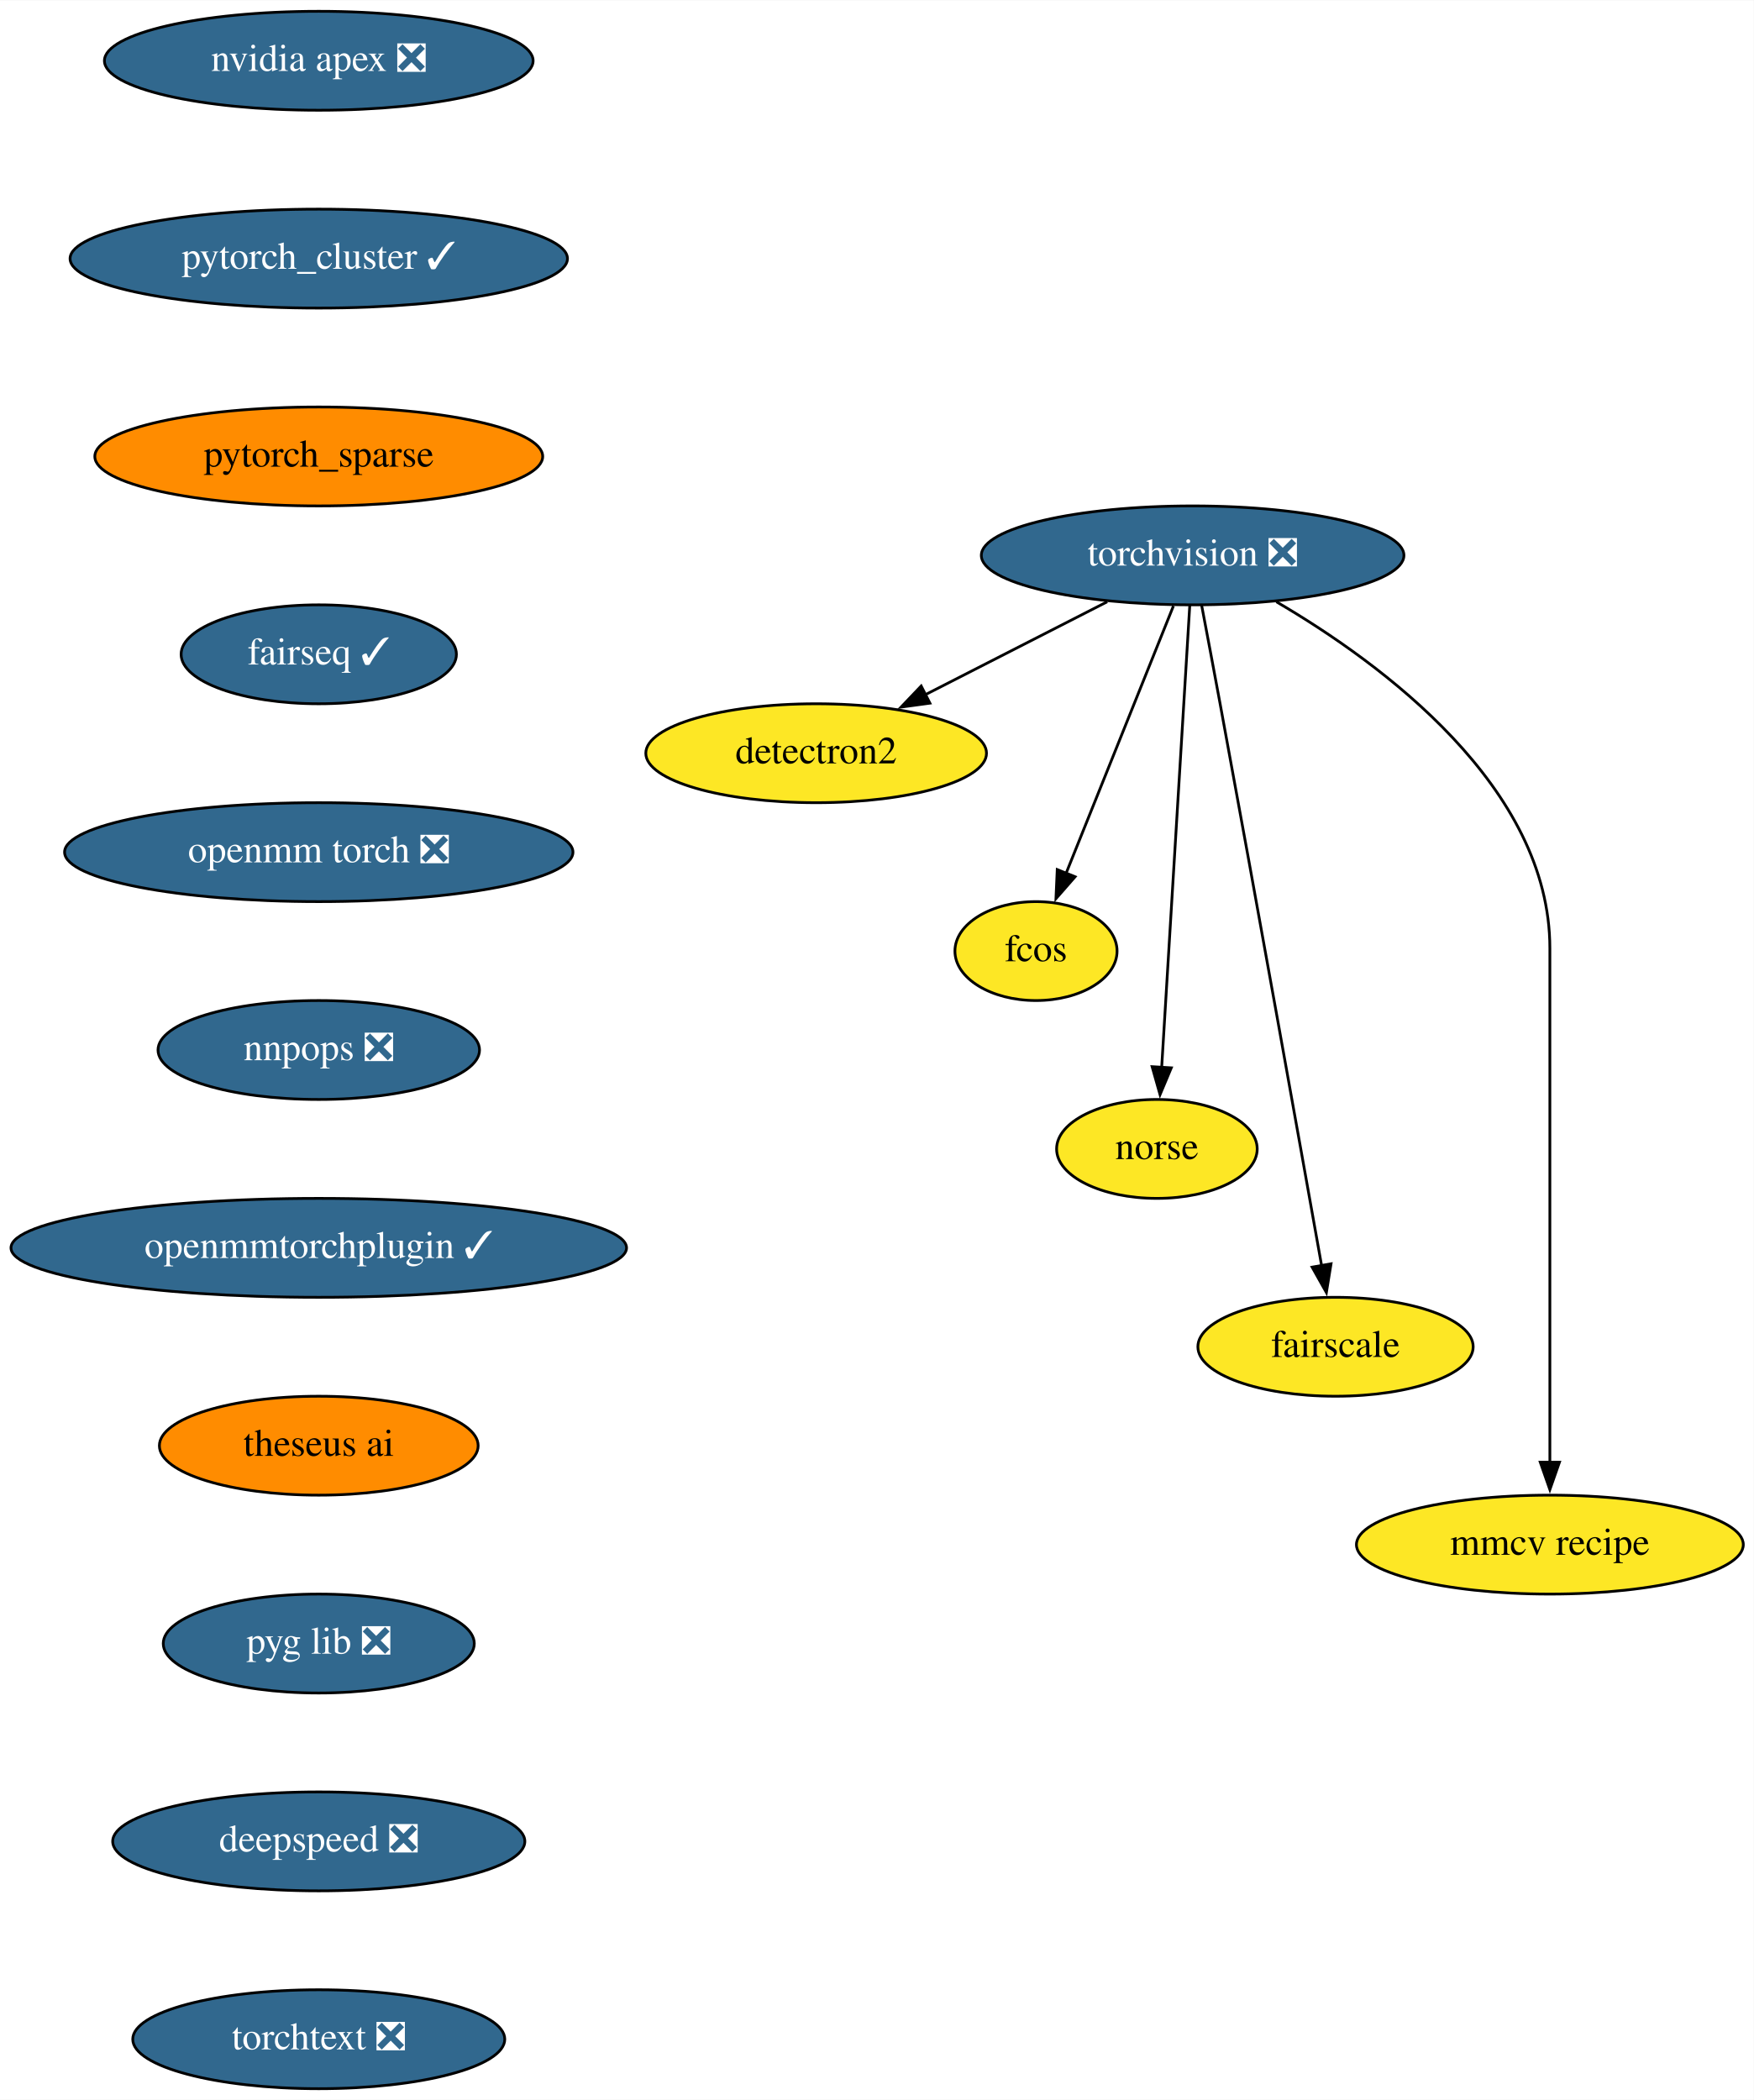
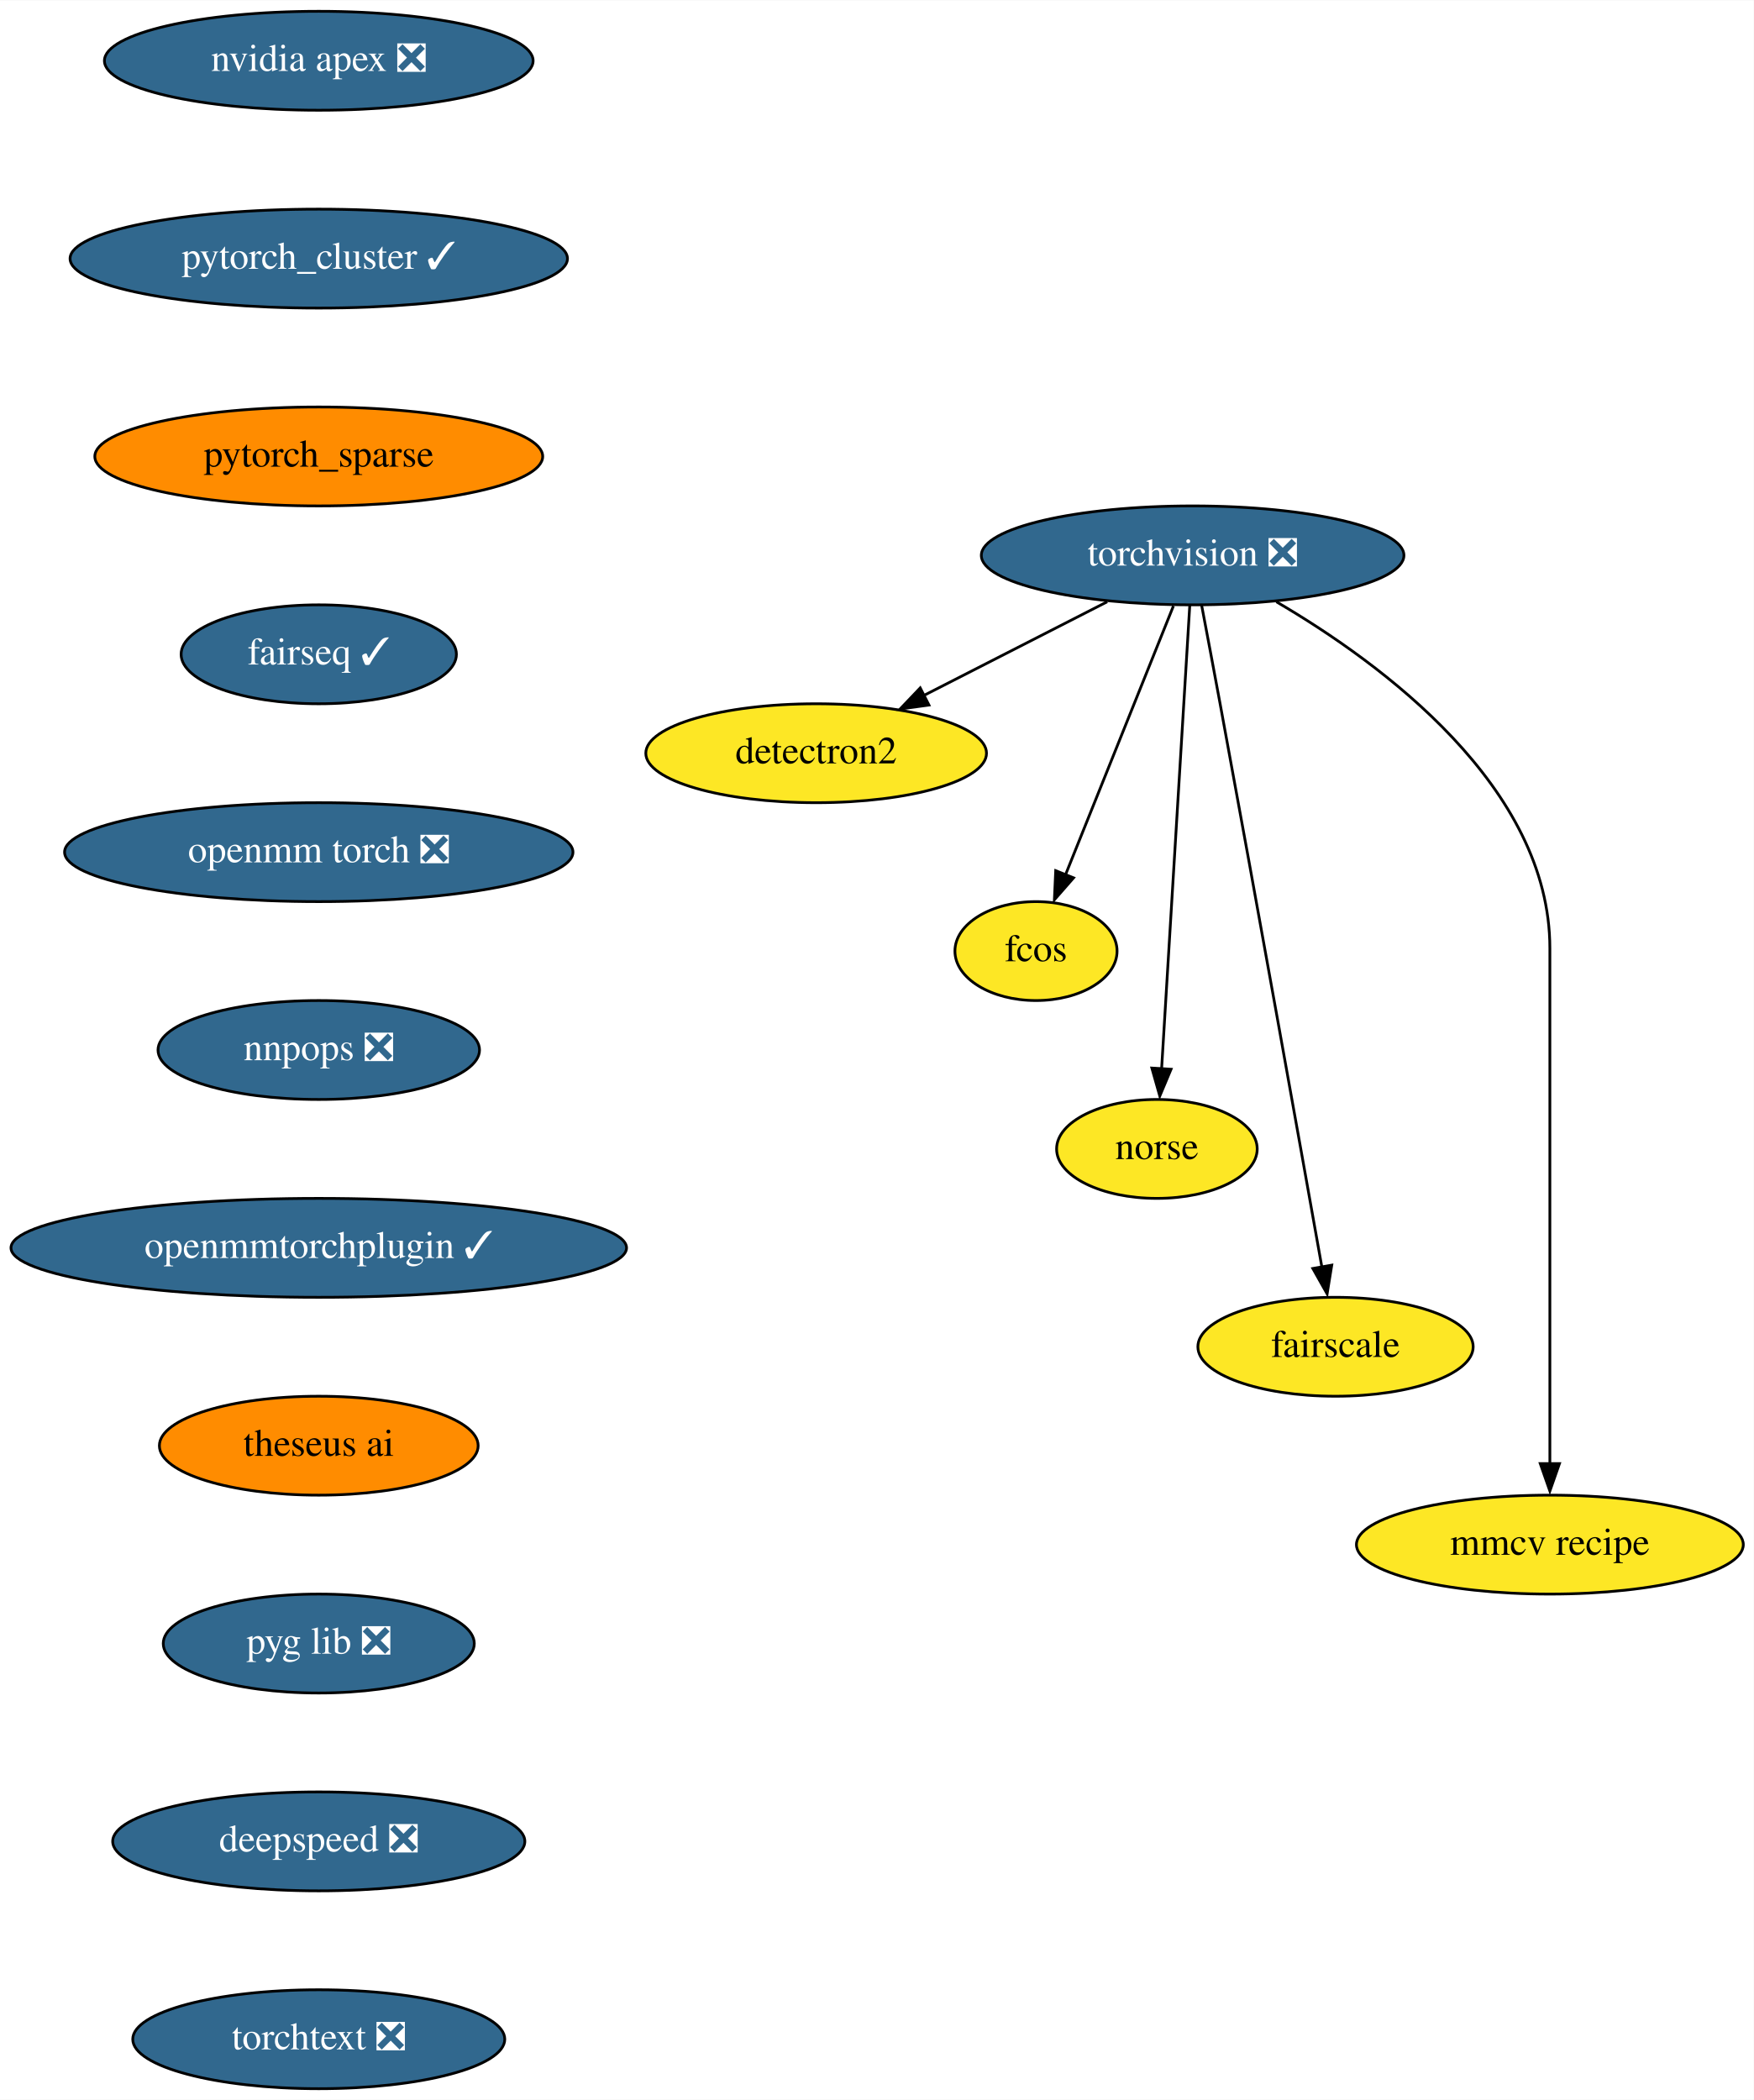
<svg xmlns="http://www.w3.org/2000/svg" xmlns:xlink="http://www.w3.org/1999/xlink" width="638pt" height="764pt" viewBox="0.00 0.00 638.19 764.00">
  <g id="graph0" class="graph" transform="scale(1 1) rotate(0) translate(4 760)">
    <polygon fill="white" stroke="none" points="-4,4 -4,-760 634.19,-760 634.19,4 -4,4" />
    <g id="node1" class="node">
      <g id="a_node1">
        <a xlink:href="https://github.com/conda-forge/torchvision-feedstock/pull/72" xlink:title="torchvision ❎">
          <ellipse fill="#31688e" stroke="black" cx="430" cy="-558" rx="76.89" ry="18" />
          <text text-anchor="middle" x="430" y="-554.3" font-family="Times,serif" font-size="14.00" fill="white">torchvision ❎</text>
        </a>
      </g>
    </g>
    <g id="node2" class="node">
      <g id="a_node2">
        <a xlink:href="https://github.com/conda-forge/detectron2-feedstock" xlink:title="detectron2">
          <ellipse fill="#fde725" stroke="black" cx="293" cy="-486" rx="61.99" ry="18" />
          <text text-anchor="middle" x="293" y="-482.3" font-family="Times,serif" font-size="14.00">detectron2</text>
        </a>
      </g>
    </g>
    <g id="edge1" class="edge">
-       <path fill="none" stroke="black" d="M398.91,-541.12C379.33,-531.11 353.86,-518.09 332.8,-507.34" />
-       <polygon fill="black" stroke="black" points="334.4,-504.22 323.9,-502.79 331.22,-510.46 334.4,-504.22" />
+       <path fill="none" stroke="black" d="M398.91,-541.12C379.15,-531.02 353.39,-517.86 332.22,-507.04" />
+       <polygon fill="black" stroke="black" points="334.05,-503.53 323.56,-502.1 330.87,-509.77 334.05,-503.53" />
    </g>
    <g id="node3" class="node">
      <g id="a_node3">
        <a xlink:href="https://github.com/conda-forge/fcos-feedstock" xlink:title="fcos">
          <ellipse fill="#fde725" stroke="black" cx="373" cy="-414" rx="29.5" ry="18" />
          <text text-anchor="middle" x="373" y="-410.3" font-family="Times,serif" font-size="14.00">fcos</text>
        </a>
      </g>
    </g>
    <g id="edge2" class="edge">
-       <path fill="none" stroke="black" d="M423.01,-539.59C413.25,-515.27 395.43,-470.89 383.91,-442.19" />
-       <polygon fill="black" stroke="black" points="387.23,-441.05 380.26,-433.08 380.73,-443.66 387.23,-441.05" />
+       <path fill="none" stroke="black" d="M423.01,-539.59C413.2,-515.16 395.28,-470.49 383.76,-441.81" />
+       <polygon fill="black" stroke="black" points="386.67,-440.65 379.69,-432.67 380.17,-443.26 386.67,-440.65" />
    </g>
    <g id="node4" class="node">
      <g id="a_node4">
        <a xlink:href="https://github.com/conda-forge/norse-feedstock" xlink:title="norse">
          <ellipse fill="#fde725" stroke="black" cx="417" cy="-342" rx="36.5" ry="18" />
          <text text-anchor="middle" x="417" y="-338.3" font-family="Times,serif" font-size="14.00">norse</text>
        </a>
      </g>
    </g>
    <g id="edge3" class="edge">
-       <path fill="none" stroke="black" d="M428.96,-539.85C426.73,-503.14 421.47,-416.66 418.73,-371.53" />
-       <polygon fill="black" stroke="black" points="422.24,-371.51 418.14,-361.74 415.25,-371.94 422.24,-371.51" />
+       <path fill="none" stroke="black" d="M428.96,-539.85C426.72,-502.99 421.43,-415.92 418.7,-370.96" />
+       <polygon fill="black" stroke="black" points="422.15,-371 418.05,-361.23 415.16,-371.43 422.15,-371" />
    </g>
    <g id="node5" class="node">
      <g id="a_node5">
        <a xlink:href="https://github.com/conda-forge/fairscale-feedstock" xlink:title="fairscale">
          <ellipse fill="#fde725" stroke="black" cx="482" cy="-270" rx="50.09" ry="18" />
          <text text-anchor="middle" x="482" y="-266.3" font-family="Times,serif" font-size="14.00">fairscale</text>
        </a>
      </g>
    </g>
    <g id="edge4" class="edge">
-       <path fill="none" stroke="black" d="M433.28,-539.82C435.25,-529.45 437.79,-515.97 440,-504 453.6,-430.29 469.13,-343.36 476.95,-299.45" />
-       <polygon fill="black" stroke="black" points="480.37,-300.2 478.67,-289.74 473.48,-298.98 480.37,-300.2" />
+       <path fill="none" stroke="black" d="M433.28,-539.82C435.25,-529.45 437.79,-515.97 440,-504 453.66,-429.97 469.27,-342.62 477.05,-298.89" />
+       <polygon fill="black" stroke="black" points="480.63,-299.71 478.94,-289.25 473.74,-298.49 480.63,-299.71" />
    </g>
    <g id="node6" class="node">
      <g id="a_node6">
        <a xlink:href="https://github.com/conda-forge/mmcv-recipe-feedstock" xlink:title="mmcv recipe">
          <ellipse fill="#fde725" stroke="black" cx="560" cy="-198" rx="70.39" ry="18" />
          <text text-anchor="middle" x="560" y="-194.3" font-family="Times,serif" font-size="14.00">mmcv recipe</text>
        </a>
      </g>
    </g>
    <g id="edge5" class="edge">
-       <path fill="none" stroke="black" d="M460.48,-541.11C498.9,-518.63 560,-473.66 560,-415 560,-415 560,-415 560,-341 560,-301.74 560,-256.38 560,-227.69" />
-       <polygon fill="black" stroke="black" points="563.5,-228 560,-218 556.5,-228 563.5,-228" />
+       <path fill="none" stroke="black" d="M460.48,-541.11C498.9,-518.63 560,-473.66 560,-415 560,-415 560,-415 560,-341 560,-301.57 560,-255.97 560,-227.31" />
+       <polygon fill="black" stroke="black" points="563.5,-227.49 560,-217.49 556.5,-227.49 563.5,-227.49" />
    </g>
    <g id="node7" class="node">
      <g id="a_node7">
        <a xlink:href="https://github.com/conda-forge/nvidia-apex-feedstock/pull/31" xlink:title="nvidia apex ❎">
          <ellipse fill="#31688e" stroke="black" cx="112" cy="-738" rx="78" ry="18" />
          <text text-anchor="middle" x="112" y="-734.3" font-family="Times,serif" font-size="14.00" fill="white">nvidia apex ❎</text>
        </a>
      </g>
    </g>
    <g id="node8" class="node">
      <g id="a_node8">
        <a xlink:href="https://github.com/conda-forge/pytorch_cluster-feedstock/pull/39" xlink:title="pytorch_cluster ✓">
          <ellipse fill="#31688e" stroke="black" cx="112" cy="-666" rx="90.5" ry="18" />
          <text text-anchor="middle" x="112" y="-662.3" font-family="Times,serif" font-size="14.00" fill="white">pytorch_cluster ✓</text>
        </a>
      </g>
    </g>
    <g id="node9" class="node">
      <g id="a_node9">
        <a xlink:href="https://github.com/conda-forge/pytorch_sparse-feedstock" xlink:title="pytorch_sparse">
          <ellipse fill="#ff8c00" stroke="black" cx="112" cy="-594" rx="81.49" ry="18" />
          <text text-anchor="middle" x="112" y="-590.3" font-family="Times,serif" font-size="14.00">pytorch_sparse</text>
        </a>
      </g>
    </g>
    <g id="node10" class="node">
      <g id="a_node10">
        <a xlink:href="https://github.com/conda-forge/fairseq-feedstock/pull/32" xlink:title="fairseq ✓">
          <ellipse fill="#31688e" stroke="black" cx="112" cy="-522" rx="50.09" ry="18" />
          <text text-anchor="middle" x="112" y="-518.3" font-family="Times,serif" font-size="14.00" fill="white">fairseq ✓</text>
        </a>
      </g>
    </g>
    <g id="node11" class="node">
      <g id="a_node11">
        <a xlink:href="https://github.com/conda-forge/openmm-torch-feedstock/pull/35" xlink:title="openmm torch ❎">
          <ellipse fill="#31688e" stroke="black" cx="112" cy="-450" rx="92.5" ry="18" />
          <text text-anchor="middle" x="112" y="-446.3" font-family="Times,serif" font-size="14.00" fill="white">openmm torch ❎</text>
        </a>
      </g>
    </g>
    <g id="node12" class="node">
      <g id="a_node12">
        <a xlink:href="https://github.com/conda-forge/nnpops-feedstock/pull/19" xlink:title="nnpops ❎">
          <ellipse fill="#31688e" stroke="black" cx="112" cy="-378" rx="58.5" ry="18" />
          <text text-anchor="middle" x="112" y="-374.3" font-family="Times,serif" font-size="14.00" fill="white">nnpops ❎</text>
        </a>
      </g>
    </g>
    <g id="node13" class="node">
      <g id="a_node13">
        <a xlink:href="https://github.com/conda-forge/openmmtorchplugin-feedstock/pull/9" xlink:title="openmmtorchplugin ✓">
          <ellipse fill="#31688e" stroke="black" cx="112" cy="-306" rx="112" ry="18" />
          <text text-anchor="middle" x="112" y="-302.3" font-family="Times,serif" font-size="14.00" fill="white">openmmtorchplugin ✓</text>
        </a>
      </g>
    </g>
    <g id="node14" class="node">
      <g id="a_node14">
        <a xlink:href="https://github.com/conda-forge/theseus-ai-feedstock" xlink:title="theseus ai">
          <ellipse fill="#ff8c00" stroke="black" cx="112" cy="-234" rx="58" ry="18" />
          <text text-anchor="middle" x="112" y="-230.3" font-family="Times,serif" font-size="14.00">theseus ai</text>
        </a>
      </g>
    </g>
    <g id="node15" class="node">
      <g id="a_node15">
        <a xlink:href="https://github.com/conda-forge/pyg-lib-feedstock/pull/11" xlink:title="pyg lib ❎">
          <ellipse fill="#31688e" stroke="black" cx="112" cy="-162" rx="56.59" ry="18" />
          <text text-anchor="middle" x="112" y="-158.3" font-family="Times,serif" font-size="14.00" fill="white">pyg lib ❎</text>
        </a>
      </g>
    </g>
    <g id="node16" class="node">
      <g id="a_node16">
        <a xlink:href="https://github.com/conda-forge/deepspeed-feedstock/pull/9" xlink:title="deepspeed ❎">
          <ellipse fill="#31688e" stroke="black" cx="112" cy="-90" rx="74.99" ry="18" />
          <text text-anchor="middle" x="112" y="-86.3" font-family="Times,serif" font-size="14.00" fill="white">deepspeed ❎</text>
        </a>
      </g>
    </g>
    <g id="node17" class="node">
      <g id="a_node17">
        <a xlink:href="https://github.com/conda-forge/torchtext-feedstock/pull/11" xlink:title="torchtext ❎">
          <ellipse fill="#31688e" stroke="black" cx="112" cy="-18" rx="67.69" ry="18" />
          <text text-anchor="middle" x="112" y="-14.3" font-family="Times,serif" font-size="14.00" fill="white">torchtext ❎</text>
        </a>
      </g>
    </g>
  </g>
</svg>
